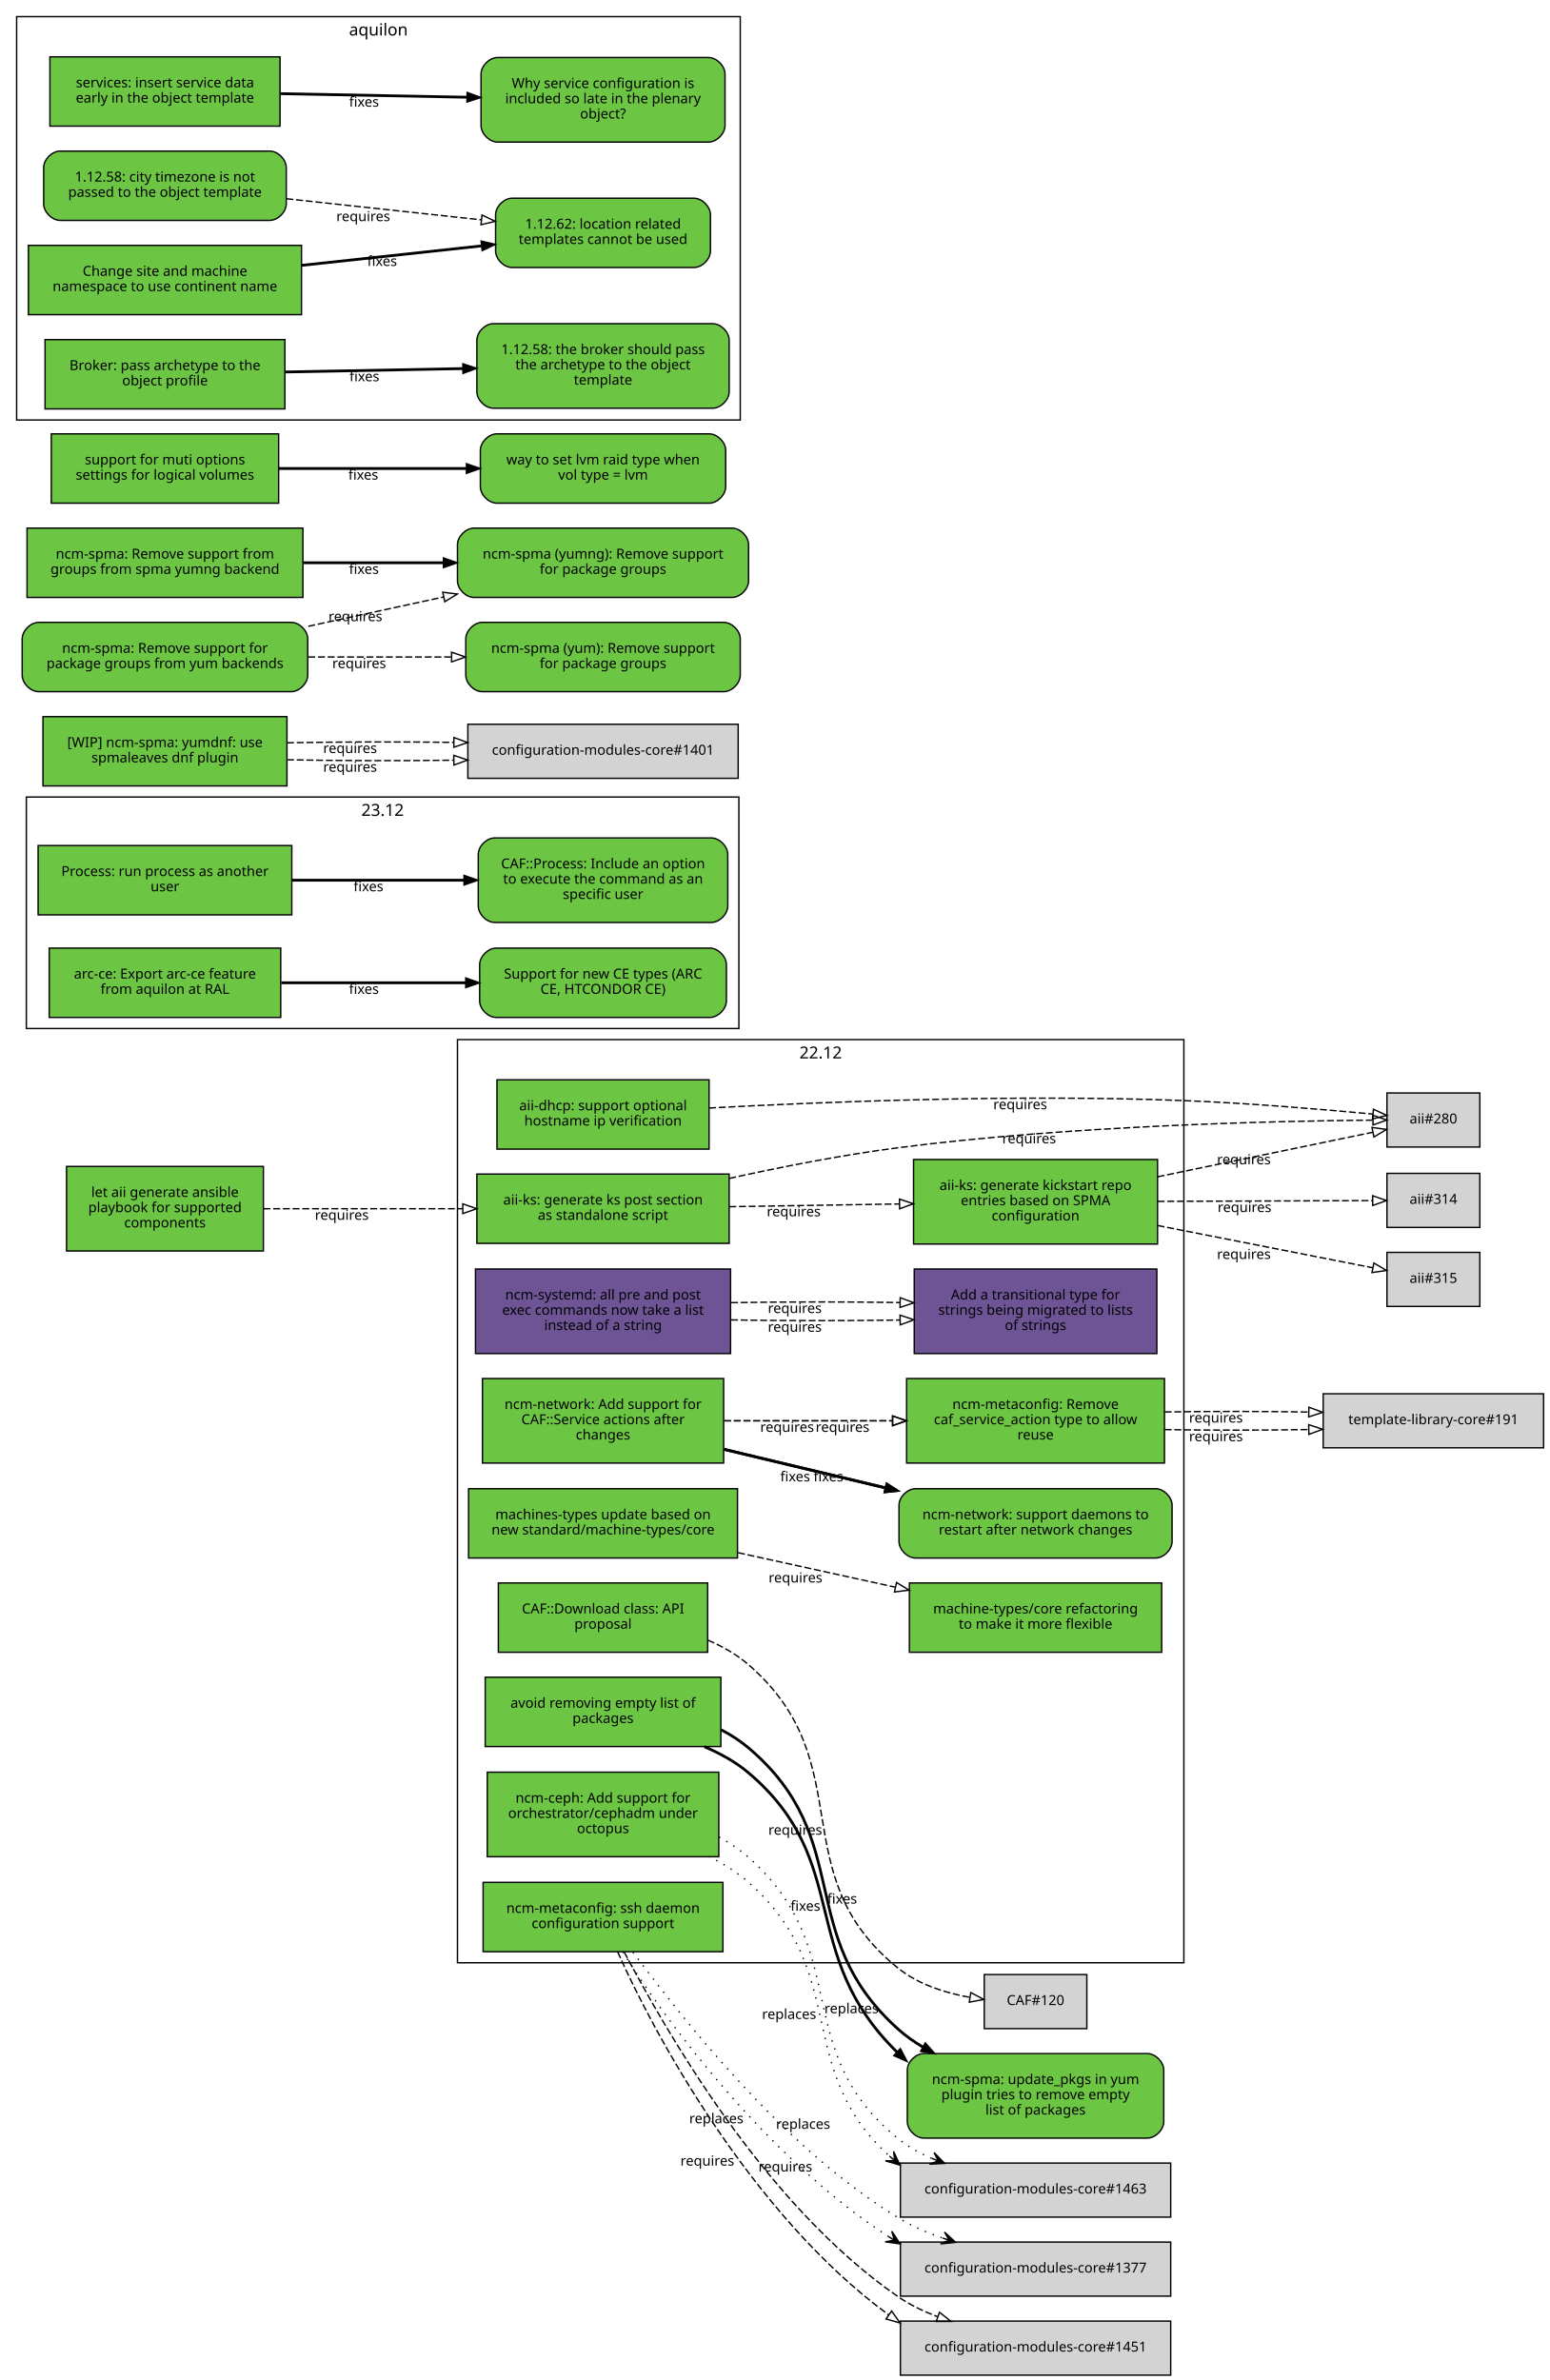
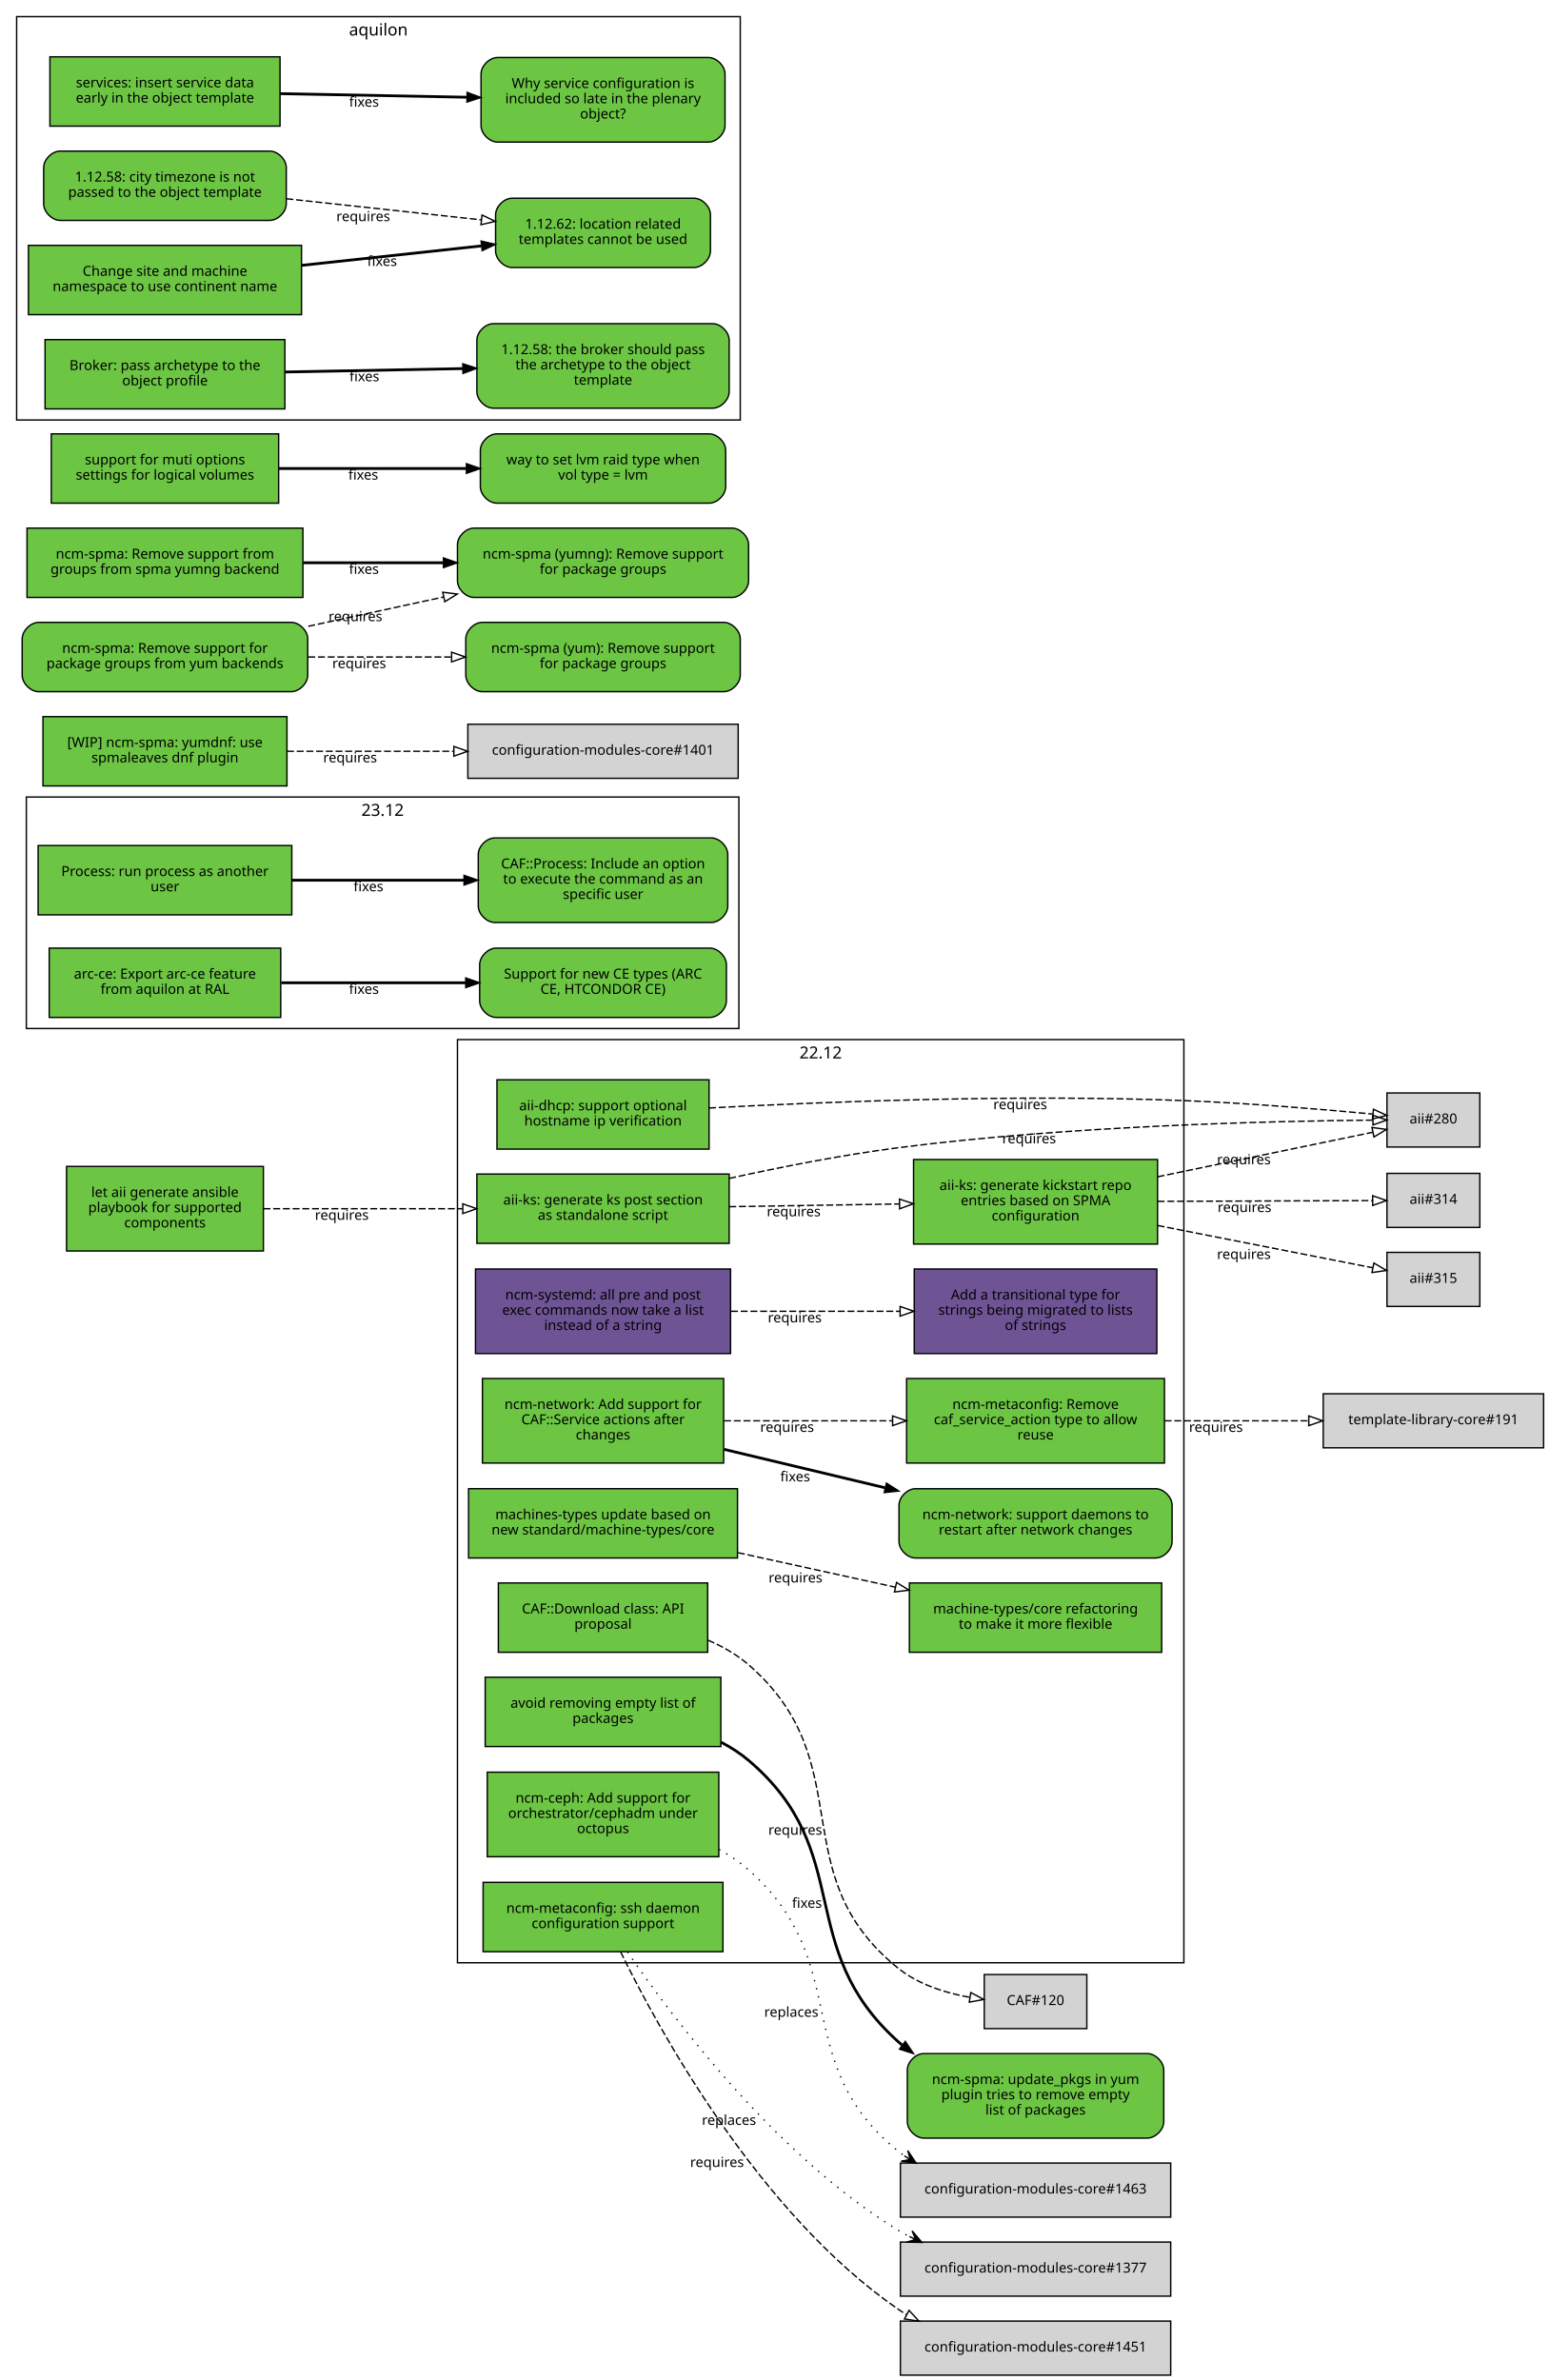
<svg xmlns="http://www.w3.org/2000/svg" xmlns:xlink="http://www.w3.org/1999/xlink" width="1118pt" height="1717pt" viewBox="0.00 0.00 1118.00 1717.00">
  <g id="graph0" class="graph" transform="scale(1 1) rotate(0) translate(4 1713)">
    <polygon fill="white" stroke="white" points="-4,5 -4,-1713 1115,-1713 1115,5 -4,5" />
    <g id="clust4" class="cluster">
      <polygon fill="none" stroke="black" points="15,-971 15,-1138 529,-1138 529,-971 15,-971" />
      <text text-anchor="middle" x="272" y="-1124.4" font-family="Sans" font-size="12.00">23.12</text>
    </g>
    <g id="clust3" class="cluster">
      <polygon fill="none" stroke="black" points="8,-1410 8,-1701 530,-1701 530,-1410 8,-1410" />
      <text text-anchor="middle" x="269" y="-1687.4" font-family="Sans" font-size="12.00">aquilon</text>
    </g>
    <g id="clust2" class="cluster">
      <polygon fill="none" stroke="black" points="326,-297 326,-963 850,-963 850,-297 326,-297" />
      <text text-anchor="middle" x="588" y="-949.4" font-family="Sans" font-size="12.00">22.12</text>
    </g>
    <g id="node1" class="node">
      <g id="a_node1">
        <a xlink:href="https://github.com/quattor/aii/pull/328" xlink:title="aii#328 (pull-request)" target="_parent">
          <polygon fill="#6cc644" stroke="black" points="522,-866 340,-866 340,-816 522,-816 522,-866" />
          <text text-anchor="middle" x="431" y="-844" font-family="Sans" font-size="10.00">aii-ks: generate ks post section</text>
          <text text-anchor="middle" x="431" y="-833" font-family="Sans" font-size="10.00">as standalone script</text>
        </a>
      </g>
    </g>
    <g id="node2" class="node">
      <polygon fill="lightgrey" stroke="black" points="1063.5,-924.5 996.5,-924.5 996.5,-885.5 1063.5,-885.5 1063.5,-924.5" />
      <text text-anchor="middle" x="1030" y="-902.5" font-family="Sans" font-size="10.00">aii#280</text>
    </g>
    <g id="edge1" class="edge">
      <path fill="none" stroke="black" stroke-dasharray="5,2" d="M522.01,-862.85C559.51,-871.124 603.643,-879.795 644,-885 767.437,-900.921 914.688,-904.265 986.027,-904.903" />
      <polygon fill="none" stroke="black" points="986.373,-908.406 996.399,-904.981 986.426,-901.406 986.373,-908.406" />
      <text text-anchor="middle" x="738.378" y="-888.167" font-family="Sans" font-size="10.00">requires</text>
    </g>
    <g id="node3" class="node">
      <g id="a_node3">
        <a xlink:href="https://github.com/quattor/aii/pull/316" xlink:title="aii#316 (pull-request)" target="_parent">
          <polygon fill="#6cc644" stroke="black" points="831,-876.5 655,-876.5 655,-815.5 831,-815.5 831,-876.5" />
          <text text-anchor="middle" x="743" y="-854.5" font-family="Sans" font-size="10.00">aii-ks: generate kickstart repo</text>
          <text text-anchor="middle" x="743" y="-843.5" font-family="Sans" font-size="10.00">entries based on SPMA</text>
          <text text-anchor="middle" x="743" y="-832.5" font-family="Sans" font-size="10.00">configuration</text>
        </a>
      </g>
    </g>
    <g id="edge2" class="edge">
      <path fill="none" stroke="black" stroke-dasharray="5,2" d="M522.081,-842.453C560.563,-843.074 605.56,-843.799 644.792,-844.432" />
      <polygon fill="none" stroke="black" points="644.843,-847.933 654.899,-844.595 644.956,-840.934 644.843,-847.933" />
      <text text-anchor="middle" x="568.561" y="-835.525" font-family="Sans" font-size="10.00">requires</text>
    </g>
    <g id="edge3" class="edge">
      <path fill="none" stroke="black" stroke-dasharray="5,2" d="M831.058,-864.023C882.518,-874.676 945.406,-887.695 986.29,-896.158" />
      <polygon fill="none" stroke="black" points="985.688,-899.608 996.19,-898.208 987.107,-892.753 985.688,-899.608" />
      <text text-anchor="middle" x="893.279" y="-873.044" font-family="Sans" font-size="10.00">requires</text>
    </g>
    <g id="node4" class="node">
      <polygon fill="lightgrey" stroke="black" points="1063.5,-866.5 996.5,-866.5 996.5,-827.5 1063.5,-827.5 1063.5,-866.5" />
      <text text-anchor="middle" x="1030" y="-844.5" font-family="Sans" font-size="10.00">aii#314</text>
    </g>
    <g id="edge4" class="edge">
      <path fill="none" stroke="black" stroke-dasharray="5,2" d="M831.058,-846.305C882.409,-846.486 945.14,-846.706 986.03,-846.849" />
      <polygon fill="none" stroke="black" points="986.177,-850.35 996.19,-846.885 986.202,-843.35 986.177,-850.35" />
      <text text-anchor="middle" x="893.741" y="-838.596" font-family="Sans" font-size="10.00">requires</text>
    </g>
    <g id="node5" class="node">
      <polygon fill="lightgrey" stroke="black" points="1063.5,-809.5 996.5,-809.5 996.5,-770.5 1063.5,-770.5 1063.5,-809.5" />
      <text text-anchor="middle" x="1030" y="-787.5" font-family="Sans" font-size="10.00">aii#315</text>
    </g>
    <g id="edge5" class="edge">
      <path fill="none" stroke="black" stroke-dasharray="5,2" d="M831.058,-828.894C882.518,-818.782 945.406,-806.425 986.29,-798.392" />
      <polygon fill="none" stroke="black" points="987.052,-801.809 996.19,-796.447 985.702,-794.941 987.052,-801.809" />
      <text text-anchor="middle" x="893.279" y="-804.738" font-family="Sans" font-size="10.00">requires</text>
    </g>
    <g id="node6" class="node">
      <g id="a_node6">
        <a xlink:href="https://github.com/quattor/aii/pull/299" xlink:title="aii#299 (pull-request)" target="_parent">
          <polygon fill="#6cc644" stroke="black" points="507.5,-934 354.5,-934 354.5,-884 507.5,-884 507.5,-934" />
          <text text-anchor="middle" x="431" y="-912" font-family="Sans" font-size="10.00">aii-dhcp: support optional</text>
          <text text-anchor="middle" x="431" y="-901" font-family="Sans" font-size="10.00">hostname ip verification</text>
        </a>
      </g>
    </g>
    <g id="edge6" class="edge">
      <path fill="none" stroke="black" stroke-dasharray="5,2" d="M507.534,-913.664C591.267,-918.168 730.317,-923.673 850,-919 896.634,-917.179 949.947,-912.699 986.175,-909.294" />
      <polygon fill="none" stroke="black" points="986.759,-912.754 996.382,-908.32 986.094,-905.786 986.759,-912.754" />
      <text text-anchor="middle" x="731.928" y="-912.779" font-family="Sans" font-size="10.00">requires</text>
    </g>
    <g id="node7" class="node">
      <g id="a_node7">
        <a xlink:href="https://github.com/quattor/aii/pull/331" xlink:title="aii#331 (pull-request)" target="_parent">
          <polygon fill="#6cc644" stroke="black" points="186,-871.5 44,-871.5 44,-810.5 186,-810.5 186,-871.5" />
          <text text-anchor="middle" x="115" y="-849.5" font-family="Sans" font-size="10.00">let aii generate ansible</text>
          <text text-anchor="middle" x="115" y="-838.5" font-family="Sans" font-size="10.00">playbook for supported</text>
          <text text-anchor="middle" x="115" y="-827.5" font-family="Sans" font-size="10.00">components</text>
        </a>
      </g>
    </g>
    <g id="edge7" class="edge">
      <path fill="none" stroke="black" stroke-dasharray="5,2" d="M186.077,-841C228.343,-841 282.883,-841 329.668,-841" />
      <polygon fill="none" stroke="black" points="329.834,-844.5 339.834,-841 329.834,-837.5 329.834,-844.5" />
      <text text-anchor="middle" x="242.574" y="-833" font-family="Sans" font-size="10.00">requires</text>
    </g>
    <g id="node8" class="node">
      <g id="a_node8">
        <a xlink:href="https://github.com/quattor/CAF/pull/257" xlink:title="CAF#257 (pull-request)" target="_parent">
          <polygon fill="#6cc644" stroke="black" points="206.5,-1103 23.5,-1103 23.5,-1053 206.5,-1053 206.5,-1103" />
          <text text-anchor="middle" x="115" y="-1081" font-family="Sans" font-size="10.00">Process: run process as another</text>
          <text text-anchor="middle" x="115" y="-1070" font-family="Sans" font-size="10.00">user</text>
        </a>
      </g>
    </g>
    <g id="node9" class="node">
      <g id="a_node9">
        <a xlink:href="https://github.com/quattor/CAF/issues/253" xlink:title="CAF#253 (issue)" target="_parent">
          <path fill="#6cc644" stroke="black" d="M509,-1108.5C509,-1108.5 353,-1108.5 353,-1108.5 347,-1108.5 341,-1102.5 341,-1096.5 341,-1096.5 341,-1059.5 341,-1059.5 341,-1053.5 347,-1047.5 353,-1047.5 353,-1047.5 509,-1047.5 509,-1047.5 515,-1047.5 521,-1053.5 521,-1059.5 521,-1059.5 521,-1096.5 521,-1096.5 521,-1102.5 515,-1108.5 509,-1108.5" />
          <text text-anchor="middle" x="431" y="-1086.5" font-family="Sans" font-size="10.00">CAF::Process: Include an option</text>
          <text text-anchor="middle" x="431" y="-1075.5" font-family="Sans" font-size="10.00">to execute the command as an</text>
          <text text-anchor="middle" x="431" y="-1064.5" font-family="Sans" font-size="10.00">specific user</text>
        </a>
      </g>
    </g>
    <g id="edge8" class="edge">
      <path fill="none" stroke="black" stroke-width="2" d="M206.822,-1078C245.561,-1078 290.88,-1078 330.522,-1078" />
      <polygon fill="black" stroke="black" points="330.737,-1081.5 340.737,-1078 330.737,-1074.5 330.737,-1081.5" />
      <text text-anchor="middle" x="261.782" y="-1070" font-family="Sans" font-size="10.00">fixes</text>
    </g>
    <g id="node10" class="node">
      <g id="a_node10">
        <a xlink:href="https://github.com/quattor/CAF/pull/110" xlink:title="CAF#110 (pull-request)" target="_parent">
          <polygon fill="#6cc644" stroke="black" points="506.5,-571 355.5,-571 355.5,-521 506.5,-521 506.5,-571" />
          <text text-anchor="middle" x="431" y="-549" font-family="Sans" font-size="10.00">CAF::Download class: API</text>
          <text text-anchor="middle" x="431" y="-538" font-family="Sans" font-size="10.00">proposal</text>
        </a>
      </g>
    </g>
    <g id="node11" class="node">
      <polygon fill="lightgrey" stroke="black" points="780,-288.5 706,-288.5 706,-249.5 780,-249.5 780,-288.5" />
      <text text-anchor="middle" x="743" y="-266.5" font-family="Sans" font-size="10.00">CAF#120</text>
    </g>
    <g id="edge9" class="edge">
      <path fill="none" stroke="black" stroke-dasharray="5,2" d="M506.663,-529.743C517.272,-525.203 527.46,-519.404 536,-512 617.996,-440.906 559.369,-360.936 644,-293 658.502,-281.359 677.83,-275.245 695.487,-272.077" />
      <polygon fill="none" stroke="black" points="696.281,-275.497 705.641,-270.532 695.228,-268.576 696.281,-275.497" />
      <text text-anchor="middle" x="569.666" y="-389.376" font-family="Sans" font-size="10.00">requires</text>
    </g>
    <g id="node12" class="node">
      <g id="a_node12">
        <a xlink:href="https://github.com/quattor/configuration-modules-core/pull/1554" xlink:title="configuration-modules-core#1554 (pull-request)" target="_parent">
          <polygon fill="#6cc644" stroke="black" points="516,-503 346,-503 346,-453 516,-453 516,-503" />
          <text text-anchor="middle" x="431" y="-481" font-family="Sans" font-size="10.00">avoid removing empty list of</text>
          <text text-anchor="middle" x="431" y="-470" font-family="Sans" font-size="10.00">packages</text>
        </a>
      </g>
    </g>
    <g id="node13" class="node">
      <g id="a_node13">
        <a xlink:href="https://github.com/quattor/configuration-modules-core/issues/1553" xlink:title="configuration-modules-core#1553 (issue)" target="_parent">
          <path fill="#6cc644" stroke="black" d="M823.5,-231.5C823.5,-231.5 662.5,-231.5 662.5,-231.5 656.5,-231.5 650.5,-225.5 650.5,-219.5 650.5,-219.5 650.5,-182.5 650.5,-182.5 650.5,-176.5 656.5,-170.5 662.5,-170.5 662.5,-170.5 823.5,-170.5 823.5,-170.5 829.5,-170.5 835.5,-176.5 835.5,-182.5 835.5,-182.5 835.5,-219.5 835.5,-219.5 835.5,-225.5 829.5,-231.5 823.5,-231.5" />
          <text text-anchor="middle" x="743" y="-209.5" font-family="Sans" font-size="10.00">ncm-spma: update_pkgs in yum</text>
          <text text-anchor="middle" x="743" y="-198.5" font-family="Sans" font-size="10.00">plugin tries to remove empty</text>
          <text text-anchor="middle" x="743" y="-187.5" font-family="Sans" font-size="10.00">list of packages</text>
        </a>
      </g>
    </g>
    <g id="edge10" class="edge">
-       <path fill="none" stroke="black" stroke-width="2" d="M504.057,-452.915C515.55,-448.015 526.7,-441.885 536,-434 611.514,-369.975 570.626,-303.468 643.041,-232.615" />
-       <polygon fill="black" stroke="black" points="645.483,-235.123 650.41,-225.744 640.709,-230.003 645.483,-235.123" />
-       <text text-anchor="middle" x="577.022" y="-334.528" font-family="Sans" font-size="10.00">fixes</text>
-     </g>
-     <g id="edge19" class="edge">
-       <path fill="none" stroke="black" stroke-width="2" d="M516.245,-465.057C523.325,-461.382 530.042,-457.051 536,-452 613.95,-385.91 567.867,-317.175 644,-249 649.346,-244.213 655.351,-239.978 661.689,-236.205" />
-       <polygon fill="black" stroke="black" points="663.443,-239.235 670.508,-231.339 660.061,-233.106 663.443,-239.235" />
-       <text text-anchor="middle" x="603.498" y="-339.698" font-family="Sans" font-size="10.00">fixes</text>
+       <path fill="none" stroke="black" stroke-width="2" d="M516.245,-456.094C523.325,-452.382 530.042,-448.051 536,-443 613.95,-376.91 567.867,-308.175 644,-240 644.853,-239.237 645.722,-238.487 646.607,-237.751" />
+       <polygon fill="black" stroke="black" points="649.049,-240.295 654.952,-231.497 644.851,-234.694 649.049,-240.295" />
+       <text text-anchor="middle" x="578.136" y="-336.67" font-family="Sans" font-size="10.00">fixes</text>
    </g>
    <g id="node14" class="node">
      <g id="a_node14">
        <a xlink:href="https://github.com/quattor/configuration-modules-core/pull/1490" xlink:title="configuration-modules-core#1490 (pull-request)" target="_parent">
          <polygon fill="#6cc644" stroke="black" points="514.5,-434.5 347.5,-434.5 347.5,-373.5 514.5,-373.5 514.5,-434.5" />
          <text text-anchor="middle" x="431" y="-412.5" font-family="Sans" font-size="10.00">ncm-ceph: Add support for</text>
          <text text-anchor="middle" x="431" y="-401.5" font-family="Sans" font-size="10.00">orchestrator/cephadm under</text>
          <text text-anchor="middle" x="431" y="-390.5" font-family="Sans" font-size="10.00">octopus</text>
        </a>
      </g>
    </g>
    <g id="node15" class="node">
      <polygon fill="lightgrey" stroke="black" points="840.5,-152.5 645.5,-152.5 645.5,-113.5 840.5,-113.5 840.5,-152.5" />
      <text text-anchor="middle" x="743" y="-130.5" font-family="Sans" font-size="10.00">configuration-modules-core#1463</text>
    </g>
    <g id="edge11" class="edge">
-       <path fill="none" stroke="black" stroke-dasharray="1,5" d="M507.326,-373.679C517.665,-368.556 527.598,-362.436 536,-355 609.985,-289.516 567.59,-220.978 637.626,-157.529" />
-       <polygon fill="black" stroke="black" points="645.249,-151.01 640.574,-160.93 641.449,-154.26 637.649,-157.51 637.649,-157.51 637.649,-157.51 641.449,-154.26 634.725,-154.09 645.249,-151.01 645.249,-151.01" />
-       <text text-anchor="middle" x="565.266" y="-256.469" font-family="Sans" font-size="10.00">replaces</text>
-     </g>
-     <g id="edge20" class="edge">
-       <path fill="none" stroke="black" stroke-dasharray="1,5" d="M514.726,-387.7C522.371,-383.525 529.626,-378.641 536,-373 612.526,-305.267 564.54,-234.267 644,-170 651.123,-164.239 659.373,-159.663 668.003,-155.954" />
-       <polygon fill="black" stroke="black" points="677.482,-152.254 669.802,-160.082 672.824,-154.072 668.166,-155.89 668.166,-155.89 668.166,-155.89 672.824,-154.072 666.53,-151.698 677.482,-152.254 677.482,-152.254" />
-       <text text-anchor="middle" x="610.252" y="-260.595" font-family="Sans" font-size="10.00">replaces</text>
+       <path fill="none" stroke="black" stroke-dasharray="1,5" d="M514.726,-378.745C522.371,-374.525 529.626,-369.641 536,-364 612.526,-296.267 564.54,-225.267 644,-161 645.372,-159.891 646.785,-158.825 648.235,-157.802" />
+       <polygon fill="black" stroke="black" points="656.899,-152.392 650.801,-161.505 652.658,-155.04 648.417,-157.688 648.417,-157.688 648.417,-157.688 652.658,-155.04 646.034,-153.871 656.899,-152.392 656.899,-152.392" />
+       <text text-anchor="middle" x="566.844" y="-258.019" font-family="Sans" font-size="10.00">replaces</text>
    </g>
    <g id="node16" class="node">
      <g id="a_node16">
        <a xlink:href="https://github.com/quattor/configuration-modules-core/pull/1464" xlink:title="configuration-modules-core#1464 (pull-request)" target="_parent">
          <polygon fill="#6e5494" stroke="black" points="523,-797.5 339,-797.5 339,-736.5 523,-736.5 523,-797.5" />
          <text text-anchor="middle" x="431" y="-775.5" font-family="Sans" font-size="10.00">ncm-systemd: all pre and post</text>
          <text text-anchor="middle" x="431" y="-764.5" font-family="Sans" font-size="10.00">exec commands now take a list</text>
          <text text-anchor="middle" x="431" y="-753.5" font-family="Sans" font-size="10.00">instead of a string</text>
        </a>
      </g>
    </g>
    <g id="node17" class="node">
      <g id="a_node17">
        <a xlink:href="https://github.com/quattor/template-library-core/pull/212" xlink:title="template-library-core#212 (pull-request)" target="_parent">
          <polygon fill="#6e5494" stroke="black" points="830.5,-797.5 655.5,-797.5 655.5,-736.5 830.5,-736.5 830.5,-797.5" />
          <text text-anchor="middle" x="743" y="-775.5" font-family="Sans" font-size="10.00">Add a transitional type for</text>
          <text text-anchor="middle" x="743" y="-764.5" font-family="Sans" font-size="10.00">strings being migrated to lists</text>
          <text text-anchor="middle" x="743" y="-753.5" font-family="Sans" font-size="10.00">of strings</text>
        </a>
      </g>
    </g>
    <g id="edge12" class="edge">
-       <path fill="none" stroke="black" stroke-dasharray="5,2" d="M523.334,-760.784C561.615,-760.105 606.168,-760.074 645.032,-760.689" />
-       <polygon fill="none" stroke="black" points="645.246,-764.194 655.306,-760.87 645.369,-757.195 645.246,-764.194" />
-       <text text-anchor="middle" x="569.323" y="-752.251" font-family="Sans" font-size="10.00">requires</text>
-     </g>
-     <g id="edge21" class="edge">
-       <path fill="none" stroke="black" stroke-dasharray="5,2" d="M523.334,-773.216C561.615,-773.895 606.168,-773.926 645.032,-773.311" />
-       <polygon fill="none" stroke="black" points="645.369,-776.805 655.306,-773.13 645.246,-769.806 645.369,-776.805" />
-       <text text-anchor="middle" x="569.323" y="-765.749" font-family="Sans" font-size="10.00">requires</text>
+       <path fill="none" stroke="black" stroke-dasharray="5,2" d="M523.334,-767C561.615,-767 606.168,-767 645.032,-767" />
+       <polygon fill="none" stroke="black" points="645.306,-770.5 655.306,-767 645.306,-763.5 645.306,-770.5" />
+       <text text-anchor="middle" x="569.323" y="-759" font-family="Sans" font-size="10.00">requires</text>
    </g>
    <g id="node18" class="node">
      <g id="a_node18">
        <a xlink:href="https://github.com/quattor/configuration-modules-core/pull/1452" xlink:title="configuration-modules-core#1452 (pull-request)" target="_parent">
          <polygon fill="#6cc644" stroke="black" points="517.5,-355 344.5,-355 344.5,-305 517.5,-305 517.5,-355" />
          <text text-anchor="middle" x="431" y="-333" font-family="Sans" font-size="10.00">ncm-metaconfig: ssh daemon</text>
          <text text-anchor="middle" x="431" y="-322" font-family="Sans" font-size="10.00">configuration support</text>
        </a>
      </g>
    </g>
    <g id="node19" class="node">
      <polygon fill="lightgrey" stroke="black" points="840.5,-95.5 645.5,-95.5 645.5,-56.5 840.5,-56.5 840.5,-95.5" />
      <text text-anchor="middle" x="743" y="-73.5" font-family="Sans" font-size="10.00">configuration-modules-core#1377</text>
    </g>
    <g id="edge13" class="edge">
-       <path fill="none" stroke="black" stroke-dasharray="1,5" d="M445.258,-304.897C474.264,-257.909 547.819,-157.305 636.718,-99.623" />
-       <polygon fill="black" stroke="black" points="645.368,-94.178 639.302,-103.314 641.136,-96.842 636.905,-99.506 636.905,-99.506 636.905,-99.506 641.136,-96.842 634.508,-95.697 645.368,-94.178 645.368,-94.178" />
-       <text text-anchor="middle" x="512.763" y="-181.195" font-family="Sans" font-size="10.00">replaces</text>
+       <path fill="none" stroke="black" stroke-dasharray="1,5" d="M448.592,-304.774C480.663,-258.023 555.825,-157.797 644,-104 646.514,-102.466 649.115,-101.014 651.781,-99.638" />
+       <polygon fill="black" stroke="black" points="661.066,-95.252 653.946,-103.593 656.545,-97.388 652.024,-99.524 652.024,-99.524 652.024,-99.524 656.545,-97.388 650.102,-95.455 661.066,-95.252 661.066,-95.252" />
+       <text text-anchor="middle" x="521.876" y="-180.055" font-family="Sans" font-size="10.00">replaces</text>
    </g>
    <g id="node20" class="node">
      <polygon fill="lightgrey" stroke="black" points="840.5,-38.5 645.5,-38.5 645.5,0.5 840.5,0.5 840.5,-38.5" />
      <text text-anchor="middle" x="743" y="-16.5" font-family="Sans" font-size="10.00">configuration-modules-core#1451</text>
    </g>
    <g id="edge14" class="edge">
-       <path fill="none" stroke="black" stroke-dasharray="5,2" d="M441.549,-304.9C466.093,-249.416 536.506,-116.627 637.084,-42.959" />
-       <polygon fill="none" stroke="black" points="639.196,-45.751 645.321,-37.106 635.142,-40.045 639.196,-45.751" />
-       <text text-anchor="middle" x="506.229" y="-150.682" font-family="Sans" font-size="10.00">requires</text>
-     </g>
-     <g id="edge22" class="edge">
-       <path fill="none" stroke="black" stroke-dasharray="1,5" d="M452.546,-304.688C486.555,-259.264 559.27,-164.695 644,-113 653.697,-107.084 664.693,-102.374 675.727,-98.496" />
-       <polygon fill="black" stroke="black" points="685.401,-95.292 677.323,-102.708 680.655,-96.864 675.908,-98.436 675.908,-98.436 675.908,-98.436 680.655,-96.864 674.494,-94.164 685.401,-95.292 685.401,-95.292" />
-       <text text-anchor="middle" x="575.312" y="-177.223" font-family="Sans" font-size="10.00">replaces</text>
-     </g>
-     <g id="edge23" class="edge">
-       <path fill="none" stroke="black" stroke-dasharray="5,2" d="M446.245,-304.793C475.11,-250.582 546.167,-123.374 644,-56 652.559,-50.106 662.349,-45.442 672.354,-41.646" />
-       <polygon fill="none" stroke="black" points="673.707,-44.881 681.98,-38.261 671.385,-38.277 673.707,-44.881" />
-       <text text-anchor="middle" x="562.528" y="-146.426" font-family="Sans" font-size="10.00">requires</text>
+       <path fill="none" stroke="black" stroke-dasharray="5,2" d="M443.682,-304.881C470.729,-249.528 543.134,-116.463 644,-47 645.895,-45.695 647.849,-44.451 649.853,-43.264" />
+       <polygon fill="none" stroke="black" points="651.751,-46.219 658.922,-38.42 648.453,-40.044 651.751,-46.219" />
+       <text text-anchor="middle" x="513.239" y="-149.689" font-family="Sans" font-size="10.00">requires</text>
    </g>
    <g id="node21" class="node">
      <g id="a_node21">
        <a xlink:href="https://github.com/quattor/configuration-modules-core/pull/1336" xlink:title="configuration-modules-core#1336 (pull-request)" target="_parent">
          <polygon fill="#6cc644" stroke="black" points="518,-718.5 344,-718.5 344,-657.5 518,-657.5 518,-718.5" />
          <text text-anchor="middle" x="431" y="-696.5" font-family="Sans" font-size="10.00">ncm-network: Add support for</text>
          <text text-anchor="middle" x="431" y="-685.5" font-family="Sans" font-size="10.00">CAF::Service actions after</text>
          <text text-anchor="middle" x="431" y="-674.5" font-family="Sans" font-size="10.00">changes</text>
        </a>
      </g>
    </g>
    <g id="node22" class="node">
      <g id="a_node22">
        <a xlink:href="https://github.com/quattor/configuration-modules-core/pull/1335" xlink:title="configuration-modules-core#1335 (pull-request)" target="_parent">
          <polygon fill="#6cc644" stroke="black" points="836,-718.5 650,-718.5 650,-657.5 836,-657.5 836,-718.5" />
          <text text-anchor="middle" x="743" y="-696.5" font-family="Sans" font-size="10.00">ncm-metaconfig: Remove</text>
          <text text-anchor="middle" x="743" y="-685.5" font-family="Sans" font-size="10.00">caf_service_action type to allow</text>
          <text text-anchor="middle" x="743" y="-674.5" font-family="Sans" font-size="10.00">reuse</text>
        </a>
      </g>
    </g>
    <g id="edge15" class="edge">
      <path fill="none" stroke="black" stroke-dasharray="5,2" d="M518.352,-688C556.011,-688 600.444,-688 639.742,-688" />
      <polygon fill="none" stroke="black" points="639.88,-691.5 649.88,-688 639.88,-684.5 639.88,-691.5" />
      <text text-anchor="middle" x="563.78" y="-680" font-family="Sans" font-size="10.00">requires</text>
    </g>
    <g id="node23" class="node">
      <g id="a_node23">
        <a xlink:href="https://github.com/quattor/configuration-modules-core/issues/1071" xlink:title="configuration-modules-core#1071 (issue)" target="_parent">
          <path fill="#6cc644" stroke="black" d="M829.5,-639C829.5,-639 656.5,-639 656.5,-639 650.5,-639 644.5,-633 644.5,-627 644.5,-627 644.5,-601 644.5,-601 644.5,-595 650.5,-589 656.5,-589 656.5,-589 829.5,-589 829.5,-589 835.5,-589 841.5,-595 841.5,-601 841.5,-601 841.5,-627 841.5,-627 841.5,-633 835.5,-639 829.5,-639" />
          <text text-anchor="middle" x="743" y="-617" font-family="Sans" font-size="10.00">ncm-network: support daemons to</text>
          <text text-anchor="middle" x="743" y="-606" font-family="Sans" font-size="10.00">restart after network changes</text>
        </a>
      </g>
    </g>
    <g id="edge16" class="edge">
      <path fill="none" stroke="black" stroke-width="2" d="M518.352,-667.387C554.286,-658.809 596.389,-648.759 634.312,-639.706" />
      <polygon fill="black" stroke="black" points="635.457,-643.031 644.371,-637.305 633.832,-636.223 635.457,-643.031" />
      <text text-anchor="middle" x="569.612" y="-644.286" font-family="Sans" font-size="10.00">fixes</text>
    </g>
-     <g id="edge24" class="edge">
-       <path fill="none" stroke="black" stroke-dasharray="5,2" d="M518.352,-688C556.011,-688 600.444,-688 639.742,-688" />
-       <polygon fill="none" stroke="black" points="639.88,-691.5 649.88,-688 639.88,-684.5 639.88,-691.5" />
-       <text text-anchor="middle" x="603.78" y="-680" font-family="Sans" font-size="10.00">requires</text>
-     </g>
-     <g id="edge25" class="edge">
-       <path fill="none" stroke="black" stroke-width="2" d="M518.352,-667.387C554.286,-658.809 596.389,-648.759 634.312,-639.706" />
-       <polygon fill="black" stroke="black" points="635.457,-643.031 644.371,-637.305 633.832,-636.223 635.457,-643.031" />
-       <text text-anchor="middle" x="593.612" y="-644.286" font-family="Sans" font-size="10.00">fixes</text>
-     </g>
    <g id="node24" class="node">
      <polygon fill="lightgrey" stroke="black" points="1109.5,-707.5 950.5,-707.5 950.5,-668.5 1109.5,-668.5 1109.5,-707.5" />
      <text text-anchor="middle" x="1030" y="-685.5" font-family="Sans" font-size="10.00">template-library-core#191</text>
    </g>
    <g id="edge17" class="edge">
-       <path fill="none" stroke="black" stroke-dasharray="5,2" d="M836.138,-681.64C869.447,-681.103 906.968,-681.121 940.003,-681.692" />
-       <polygon fill="none" stroke="black" points="940.035,-685.193 950.101,-681.887 940.17,-678.194 940.035,-685.193" />
-       <text text-anchor="middle" x="873.142" y="-673.257" font-family="Sans" font-size="10.00">requires</text>
-     </g>
-     <g id="edge26" class="edge">
-       <path fill="none" stroke="black" stroke-dasharray="5,2" d="M836.138,-694.36C869.447,-694.897 906.968,-694.879 940.003,-694.308" />
-       <polygon fill="none" stroke="black" points="940.17,-697.806 950.101,-694.113 940.035,-690.807 940.17,-697.806" />
-       <text text-anchor="middle" x="873.142" y="-686.743" font-family="Sans" font-size="10.00">requires</text>
+       <path fill="none" stroke="black" stroke-dasharray="5,2" d="M836.138,-688C869.447,-688 906.968,-688 940.003,-688" />
+       <polygon fill="none" stroke="black" points="940.101,-691.5 950.101,-688 940.101,-684.5 940.101,-691.5" />
+       <text text-anchor="middle" x="873.142" y="-680" font-family="Sans" font-size="10.00">requires</text>
    </g>
    <g id="node25" class="node">
      <g id="a_node25">
        <a xlink:href="https://github.com/quattor/configuration-modules-core/pull/1507" xlink:title="configuration-modules-core#1507 (pull-request)" target="_parent">
          <polygon fill="#6cc644" stroke="black" points="203,-1196 27,-1196 27,-1146 203,-1146 203,-1196" />
          <text text-anchor="middle" x="115" y="-1174" font-family="Sans" font-size="10.00">[WIP] ncm-spma: yumdnf: use</text>
          <text text-anchor="middle" x="115" y="-1163" font-family="Sans" font-size="10.00">spmaleaves dnf plugin</text>
        </a>
      </g>
    </g>
    <g id="node26" class="node">
      <polygon fill="lightgrey" stroke="black" points="528.5,-1190.5 333.5,-1190.5 333.5,-1151.5 528.5,-1151.5 528.5,-1190.5" />
      <text text-anchor="middle" x="431" y="-1168.5" font-family="Sans" font-size="10.00">configuration-modules-core#1401</text>
    </g>
    <g id="edge18" class="edge">
-       <path fill="none" stroke="black" stroke-dasharray="5,2" d="M203.05,-1164.88C240.203,-1164.16 283.927,-1164.06 323.027,-1164.56" />
-       <polygon fill="none" stroke="black" points="323.341,-1168.07 333.391,-1164.71 323.443,-1161.07 323.341,-1168.07" />
-       <text text-anchor="middle" x="248.549" y="-1156.25" font-family="Sans" font-size="10.00">requires</text>
-     </g>
-     <g id="edge27" class="edge">
-       <path fill="none" stroke="black" stroke-dasharray="5,2" d="M203.05,-1177.12C240.203,-1177.84 283.927,-1177.94 323.027,-1177.44" />
-       <polygon fill="none" stroke="black" points="323.443,-1180.93 333.391,-1177.29 323.341,-1173.93 323.443,-1180.93" />
-       <text text-anchor="middle" x="248.549" y="-1169.75" font-family="Sans" font-size="10.00">requires</text>
+       <path fill="none" stroke="black" stroke-dasharray="5,2" d="M203.05,-1171C240.203,-1171 283.927,-1171 323.027,-1171" />
+       <polygon fill="none" stroke="black" points="323.391,-1174.5 333.391,-1171 323.391,-1167.5 323.391,-1174.5" />
+       <text text-anchor="middle" x="248.549" y="-1163" font-family="Sans" font-size="10.00">requires</text>
    </g>
    <g id="node27" class="node">
      <g id="a_node27">
        <a xlink:href="https://github.com/quattor/configuration-modules-core/pull/1148" xlink:title="configuration-modules-core#1148 (pull-request)" target="_parent">
          <polygon fill="#6cc644" stroke="black" points="214.5,-1332 15.5,-1332 15.5,-1282 214.5,-1282 214.5,-1332" />
          <text text-anchor="middle" x="115" y="-1310" font-family="Sans" font-size="10.00">ncm-spma: Remove support from</text>
          <text text-anchor="middle" x="115" y="-1299" font-family="Sans" font-size="10.00">groups from spma yumng backend</text>
        </a>
      </g>
    </g>
    <g id="node28" class="node">
      <g id="a_node28">
        <a xlink:href="https://github.com/quattor/configuration-modules-core/issues/952" xlink:title="configuration-modules-core#952 (issue)" target="_parent">
          <path fill="#6cc644" stroke="black" d="M524,-1332C524,-1332 338,-1332 338,-1332 332,-1332 326,-1326 326,-1320 326,-1320 326,-1294 326,-1294 326,-1288 332,-1282 338,-1282 338,-1282 524,-1282 524,-1282 530,-1282 536,-1288 536,-1294 536,-1294 536,-1320 536,-1320 536,-1326 530,-1332 524,-1332" />
          <text text-anchor="middle" x="431" y="-1310" font-family="Sans" font-size="10.00">ncm-spma (yumng): Remove support</text>
          <text text-anchor="middle" x="431" y="-1299" font-family="Sans" font-size="10.00">for package groups</text>
        </a>
      </g>
    </g>
-     <g id="edge28" class="edge">
+     <g id="edge19" class="edge">
      <path fill="none" stroke="black" stroke-width="2" d="M214.921,-1307C246.933,-1307 282.695,-1307 315.726,-1307" />
      <polygon fill="black" stroke="black" points="315.883,-1310.5 325.883,-1307 315.882,-1303.5 315.883,-1310.5" />
      <text text-anchor="middle" x="258.546" y="-1299" font-family="Sans" font-size="10.00">fixes</text>
    </g>
    <g id="node29" class="node">
      <g id="a_node29">
        <a xlink:href="https://github.com/quattor/configuration-modules-core/issues/950" xlink:title="configuration-modules-core#950 (issue)" target="_parent">
          <path fill="#6cc644" stroke="black" d="M206,-1264C206,-1264 24,-1264 24,-1264 18,-1264 12,-1258 12,-1252 12,-1252 12,-1226 12,-1226 12,-1220 18,-1214 24,-1214 24,-1214 206,-1214 206,-1214 212,-1214 218,-1220 218,-1226 218,-1226 218,-1252 218,-1252 218,-1258 212,-1264 206,-1264" />
          <text text-anchor="middle" x="115" y="-1242" font-family="Sans" font-size="10.00">ncm-spma: Remove support for</text>
          <text text-anchor="middle" x="115" y="-1231" font-family="Sans" font-size="10.00">package groups from yum backends</text>
        </a>
      </g>
    </g>
    <g id="node30" class="node">
      <g id="a_node30">
        <a xlink:href="https://github.com/quattor/configuration-modules-core/issues/951" xlink:title="configuration-modules-core#951 (issue)" target="_parent">
          <path fill="#6cc644" stroke="black" d="M518,-1264C518,-1264 344,-1264 344,-1264 338,-1264 332,-1258 332,-1252 332,-1252 332,-1226 332,-1226 332,-1220 338,-1214 344,-1214 344,-1214 518,-1214 518,-1214 524,-1214 530,-1220 530,-1226 530,-1226 530,-1252 530,-1252 530,-1258 524,-1264 518,-1264" />
          <text text-anchor="middle" x="431" y="-1242" font-family="Sans" font-size="10.00">ncm-spma (yum): Remove support</text>
          <text text-anchor="middle" x="431" y="-1231" font-family="Sans" font-size="10.00">for package groups</text>
        </a>
      </g>
    </g>
-     <g id="edge29" class="edge">
+     <g id="edge20" class="edge">
      <path fill="none" stroke="black" stroke-dasharray="5,2" d="M218.381,-1239C251.386,-1239 288.071,-1239 321.502,-1239" />
      <polygon fill="none" stroke="black" points="321.765,-1242.5 331.765,-1239 321.765,-1235.5 321.765,-1242.5" />
      <text text-anchor="middle" x="255.107" y="-1231" font-family="Sans" font-size="10.00">requires</text>
    </g>
-     <g id="edge30" class="edge">
+     <g id="edge21" class="edge">
      <path fill="none" stroke="black" stroke-dasharray="5,2" d="M218.381,-1261.17C249.602,-1267.93 284.116,-1275.41 316.053,-1282.32" />
      <polygon fill="none" stroke="black" points="315.361,-1285.75 325.876,-1284.45 316.843,-1278.91 315.361,-1285.75" />
      <text text-anchor="middle" x="252.372" y="-1264.86" font-family="Sans" font-size="10.00">requires</text>
    </g>
    <g id="node31" class="node">
      <g id="a_node31">
        <a xlink:href="https://github.com/quattor/template-library-grid/pull/241" xlink:title="template-library-grid#241 (pull-request)" target="_parent">
          <polygon fill="#6cc644" stroke="black" points="528,-639 334,-639 334,-589 528,-589 528,-639" />
          <text text-anchor="middle" x="431" y="-617" font-family="Sans" font-size="10.00">machines-types update based on</text>
          <text text-anchor="middle" x="431" y="-606" font-family="Sans" font-size="10.00">new standard/machine-types/core</text>
        </a>
      </g>
    </g>
    <g id="node32" class="node">
      <g id="a_node32">
        <a xlink:href="https://github.com/quattor/template-library-standard/pull/140" xlink:title="template-library-standard#140 (pull-request)" target="_parent">
          <polygon fill="#6cc644" stroke="black" points="834,-571 652,-571 652,-521 834,-521 834,-571" />
          <text text-anchor="middle" x="743" y="-549" font-family="Sans" font-size="10.00">machine-types/core refactoring</text>
          <text text-anchor="middle" x="743" y="-538" font-family="Sans" font-size="10.00">to make it more flexible</text>
        </a>
      </g>
    </g>
-     <g id="edge31" class="edge">
+     <g id="edge22" class="edge">
      <path fill="none" stroke="black" stroke-dasharray="5,2" d="M528.387,-592.857C564.372,-584.964 605.301,-575.986 641.636,-568.015" />
      <polygon fill="none" stroke="black" points="642.736,-571.357 651.754,-565.796 641.237,-564.52 642.736,-571.357" />
      <text text-anchor="middle" x="569.849" y="-571.375" font-family="Sans" font-size="10.00">requires</text>
    </g>
    <g id="node33" class="node">
      <g id="a_node33">
        <a xlink:href="https://github.com/quattor/template-library-grid/pull/232" xlink:title="template-library-grid#232 (pull-request)" target="_parent">
          <polygon fill="#6cc644" stroke="black" points="198.5,-1029 31.5,-1029 31.5,-979 198.5,-979 198.5,-1029" />
          <text text-anchor="middle" x="115" y="-1007" font-family="Sans" font-size="10.00">arc-ce: Export arc-ce feature</text>
          <text text-anchor="middle" x="115" y="-996" font-family="Sans" font-size="10.00">from aquilon at RAL</text>
        </a>
      </g>
    </g>
    <g id="node34" class="node">
      <g id="a_node34">
        <a xlink:href="https://github.com/quattor/template-library-grid/issues/221" xlink:title="template-library-grid#221 (issue)" target="_parent">
          <path fill="#6cc644" stroke="black" d="M508,-1029C508,-1029 354,-1029 354,-1029 348,-1029 342,-1023 342,-1017 342,-1017 342,-991 342,-991 342,-985 348,-979 354,-979 354,-979 508,-979 508,-979 514,-979 520,-985 520,-991 520,-991 520,-1017 520,-1017 520,-1023 514,-1029 508,-1029" />
          <text text-anchor="middle" x="431" y="-1007" font-family="Sans" font-size="10.00">Support for new CE types (ARC</text>
          <text text-anchor="middle" x="431" y="-996" font-family="Sans" font-size="10.00">CE, HTCONDOR CE)</text>
        </a>
      </g>
    </g>
-     <g id="edge32" class="edge">
+     <g id="edge23" class="edge">
      <path fill="none" stroke="black" stroke-width="2" d="M198.911,-1004C239.702,-1004 289.151,-1004 331.823,-1004" />
      <polygon fill="black" stroke="black" points="331.947,-1007.5 341.947,-1004 331.947,-1000.5 331.947,-1007.5" />
      <text text-anchor="middle" x="258.543" y="-996" font-family="Sans" font-size="10.00">fixes</text>
    </g>
    <g id="node35" class="node">
      <g id="a_node35">
        <a xlink:href="https://github.com/quattor/template-library-standard/pull/151" xlink:title="template-library-standard#151 (pull-request)" target="_parent">
          <polygon fill="#6cc644" stroke="black" points="197,-1400 33,-1400 33,-1350 197,-1350 197,-1400" />
          <text text-anchor="middle" x="115" y="-1378" font-family="Sans" font-size="10.00">support for muti options</text>
          <text text-anchor="middle" x="115" y="-1367" font-family="Sans" font-size="10.00">settings for logical volumes</text>
        </a>
      </g>
    </g>
    <g id="node36" class="node">
      <g id="a_node36">
        <a xlink:href="https://github.com/quattor/template-library-standard/issues/150" xlink:title="template-library-standard#150 (issue)" target="_parent">
          <path fill="#6cc644" stroke="black" d="M507.5,-1400C507.5,-1400 354.5,-1400 354.5,-1400 348.5,-1400 342.5,-1394 342.5,-1388 342.5,-1388 342.5,-1362 342.5,-1362 342.5,-1356 348.5,-1350 354.5,-1350 354.5,-1350 507.5,-1350 507.5,-1350 513.5,-1350 519.5,-1356 519.5,-1362 519.5,-1362 519.5,-1388 519.5,-1388 519.5,-1394 513.5,-1400 507.5,-1400" />
          <text text-anchor="middle" x="431" y="-1378" font-family="Sans" font-size="10.00">way to set lvm raid type when</text>
          <text text-anchor="middle" x="431" y="-1367" font-family="Sans" font-size="10.00">vol type = lvm</text>
        </a>
      </g>
    </g>
-     <g id="edge33" class="edge">
+     <g id="edge24" class="edge">
      <path fill="none" stroke="black" stroke-width="2" d="M197.271,-1375C238.574,-1375 289.071,-1375 332.459,-1375" />
      <polygon fill="black" stroke="black" points="332.461,-1378.5 342.461,-1375 332.461,-1371.5 332.461,-1378.5" />
      <text text-anchor="middle" x="258.071" y="-1367" font-family="Sans" font-size="10.00">fixes</text>
    </g>
    <g id="node37" class="node">
      <g id="a_node37">
        <a xlink:href="https://github.com/quattor/aquilon/pull/115" xlink:title="aquilon#115 (pull-request)" target="_parent">
          <polygon fill="#6cc644" stroke="black" points="198,-1672 32,-1672 32,-1622 198,-1622 198,-1672" />
          <text text-anchor="middle" x="115" y="-1650" font-family="Sans" font-size="10.00">services: insert service data</text>
          <text text-anchor="middle" x="115" y="-1639" font-family="Sans" font-size="10.00">early in the object template</text>
        </a>
      </g>
    </g>
    <g id="node38" class="node">
      <g id="a_node38">
        <a xlink:href="https://github.com/quattor/aquilon/issues/109" xlink:title="aquilon#109 (issue)" target="_parent">
          <path fill="#6cc644" stroke="black" d="M507,-1671.5C507,-1671.5 355,-1671.5 355,-1671.5 349,-1671.5 343,-1665.5 343,-1659.5 343,-1659.5 343,-1622.5 343,-1622.5 343,-1616.5 349,-1610.5 355,-1610.5 355,-1610.5 507,-1610.5 507,-1610.5 513,-1610.5 519,-1616.5 519,-1622.5 519,-1622.5 519,-1659.5 519,-1659.5 519,-1665.5 513,-1671.5 507,-1671.5" />
          <text text-anchor="middle" x="431" y="-1649.5" font-family="Sans" font-size="10.00">Why service configuration is</text>
          <text text-anchor="middle" x="431" y="-1638.5" font-family="Sans" font-size="10.00">included so late in the plenary</text>
          <text text-anchor="middle" x="431" y="-1627.5" font-family="Sans" font-size="10.00">object?</text>
        </a>
      </g>
    </g>
-     <g id="edge34" class="edge">
+     <g id="edge25" class="edge">
      <path fill="none" stroke="black" stroke-width="2" d="M198.09,-1645.43C239.304,-1644.64 289.515,-1643.68 332.663,-1642.86" />
      <polygon fill="black" stroke="black" points="332.965,-1646.35 342.896,-1642.66 332.831,-1639.36 332.965,-1646.35" />
      <text text-anchor="middle" x="258.61" y="-1636.05" font-family="Sans" font-size="10.00">fixes</text>
    </g>
    <g id="node39" class="node">
      <g id="a_node39">
        <a xlink:href="https://github.com/quattor/aquilon/pull/110" xlink:title="aquilon#110 (pull-request)" target="_parent">
          <polygon fill="#6cc644" stroke="black" points="213.5,-1536 16.5,-1536 16.5,-1486 213.5,-1486 213.5,-1536" />
          <text text-anchor="middle" x="115" y="-1514" font-family="Sans" font-size="10.00">Change site and machine</text>
          <text text-anchor="middle" x="115" y="-1503" font-family="Sans" font-size="10.00">namespace to use continent name</text>
        </a>
      </g>
    </g>
    <g id="node40" class="node">
      <g id="a_node40">
        <a xlink:href="https://github.com/quattor/aquilon/issues/104" xlink:title="aquilon#104 (issue)" target="_parent">
          <path fill="#6cc644" stroke="black" d="M496.5,-1570C496.5,-1570 365.5,-1570 365.5,-1570 359.5,-1570 353.5,-1564 353.5,-1558 353.5,-1558 353.5,-1532 353.5,-1532 353.5,-1526 359.5,-1520 365.5,-1520 365.5,-1520 496.5,-1520 496.5,-1520 502.5,-1520 508.5,-1526 508.5,-1532 508.5,-1532 508.5,-1558 508.5,-1558 508.5,-1564 502.5,-1570 496.5,-1570" />
          <text text-anchor="middle" x="431" y="-1548" font-family="Sans" font-size="10.00">1.12.62: location related</text>
          <text text-anchor="middle" x="431" y="-1537" font-family="Sans" font-size="10.00">templates cannot be used</text>
        </a>
      </g>
    </g>
-     <g id="edge35" class="edge">
+     <g id="edge26" class="edge">
      <path fill="none" stroke="black" stroke-width="2" d="M213.63,-1521.57C255.122,-1526.06 303.101,-1531.26 343.32,-1535.61" />
      <polygon fill="black" stroke="black" points="343.05,-1539.11 353.369,-1536.7 343.804,-1532.15 343.05,-1539.11" />
      <text text-anchor="middle" x="271.634" y="-1521.15" font-family="Sans" font-size="10.00">fixes</text>
    </g>
    <g id="node41" class="node">
      <g id="a_node41">
        <a xlink:href="https://github.com/quattor/aquilon/issues/91" xlink:title="aquilon#91 (issue)" target="_parent">
          <path fill="#6cc644" stroke="black" d="M190.5,-1604C190.5,-1604 39.5,-1604 39.5,-1604 33.5,-1604 27.5,-1598 27.5,-1592 27.5,-1592 27.5,-1566 27.5,-1566 27.5,-1560 33.5,-1554 39.5,-1554 39.5,-1554 190.5,-1554 190.5,-1554 196.5,-1554 202.5,-1560 202.5,-1566 202.5,-1566 202.5,-1592 202.5,-1592 202.5,-1598 196.5,-1604 190.5,-1604" />
          <text text-anchor="middle" x="115" y="-1582" font-family="Sans" font-size="10.00">1.12.58: city timezone is not</text>
          <text text-anchor="middle" x="115" y="-1571" font-family="Sans" font-size="10.00">passed to the object template</text>
        </a>
      </g>
    </g>
-     <g id="edge36" class="edge">
+     <g id="edge27" class="edge">
      <path fill="none" stroke="black" stroke-dasharray="5,2" d="M202.633,-1569.62C246.42,-1564.88 299.413,-1559.14 343.22,-1554.4" />
      <polygon fill="none" stroke="black" points="343.716,-1557.86 353.281,-1553.31 342.962,-1550.9 343.716,-1557.86" />
      <text text-anchor="middle" x="258.022" y="-1553.46" font-family="Sans" font-size="10.00">requires</text>
    </g>
    <g id="node42" class="node">
      <g id="a_node42">
        <a xlink:href="https://github.com/quattor/aquilon/pull/89" xlink:title="aquilon#89 (pull-request)" target="_parent">
          <polygon fill="#6cc644" stroke="black" points="201.5,-1468 28.5,-1468 28.5,-1418 201.5,-1418 201.5,-1468" />
          <text text-anchor="middle" x="115" y="-1446" font-family="Sans" font-size="10.00">Broker: pass archetype to the</text>
          <text text-anchor="middle" x="115" y="-1435" font-family="Sans" font-size="10.00">object profile</text>
        </a>
      </g>
    </g>
    <g id="node43" class="node">
      <g id="a_node43">
        <a xlink:href="https://github.com/quattor/aquilon/issues/88" xlink:title="aquilon#88 (issue)" target="_parent">
          <path fill="#6cc644" stroke="black" d="M510,-1479.5C510,-1479.5 352,-1479.5 352,-1479.5 346,-1479.5 340,-1473.5 340,-1467.5 340,-1467.5 340,-1430.5 340,-1430.5 340,-1424.5 346,-1418.5 352,-1418.5 352,-1418.5 510,-1418.5 510,-1418.5 516,-1418.5 522,-1424.5 522,-1430.5 522,-1430.5 522,-1467.5 522,-1467.5 522,-1473.5 516,-1479.5 510,-1479.5" />
          <text text-anchor="middle" x="431" y="-1457.5" font-family="Sans" font-size="10.00">1.12.58: the broker should pass</text>
          <text text-anchor="middle" x="431" y="-1446.5" font-family="Sans" font-size="10.00">the archetype to the object</text>
          <text text-anchor="middle" x="431" y="-1435.5" font-family="Sans" font-size="10.00">template</text>
        </a>
      </g>
    </g>
-     <g id="edge37" class="edge">
+     <g id="edge28" class="edge">
      <path fill="none" stroke="black" stroke-width="2" d="M201.802,-1444.64C241.391,-1445.4 288.643,-1446.3 329.852,-1447.09" />
      <polygon fill="black" stroke="black" points="329.85,-1450.59 339.915,-1447.28 329.984,-1443.59 329.85,-1450.59" />
      <text text-anchor="middle" x="258.872" y="-1437.96" font-family="Sans" font-size="10.00">fixes</text>
    </g>
  </g>
</svg>
